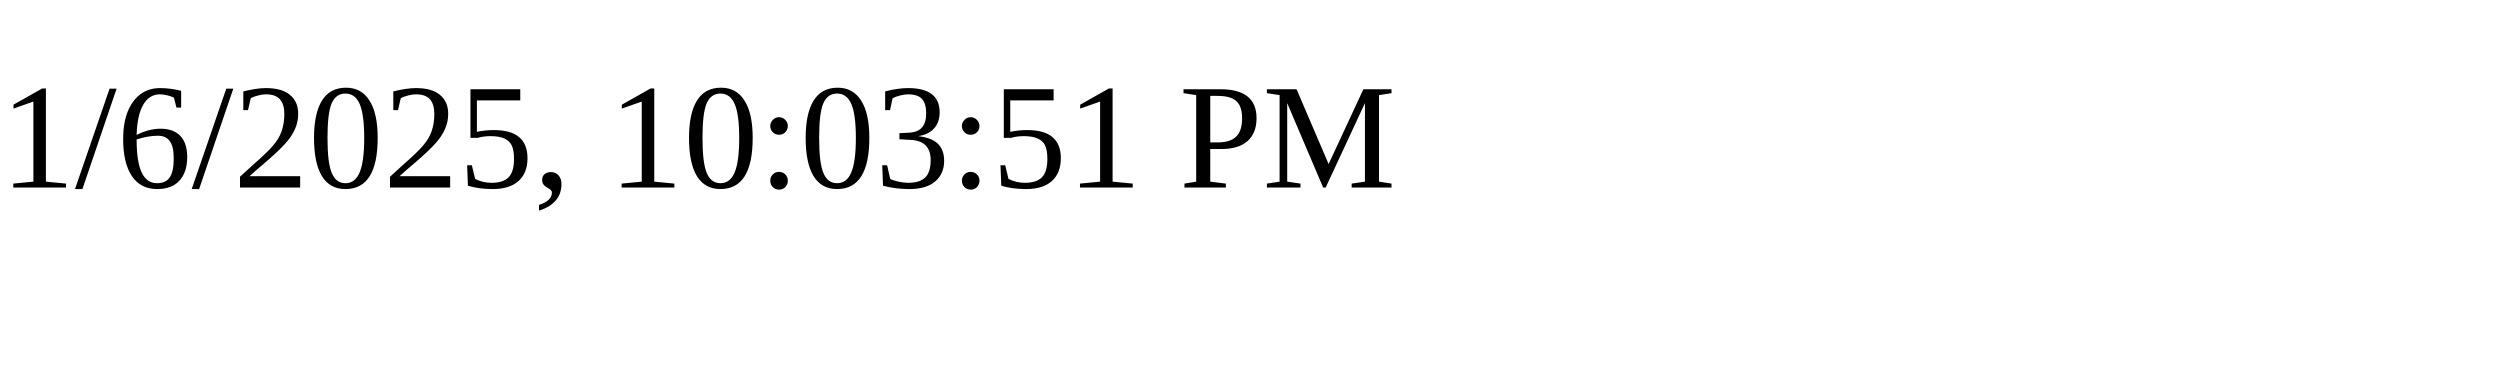
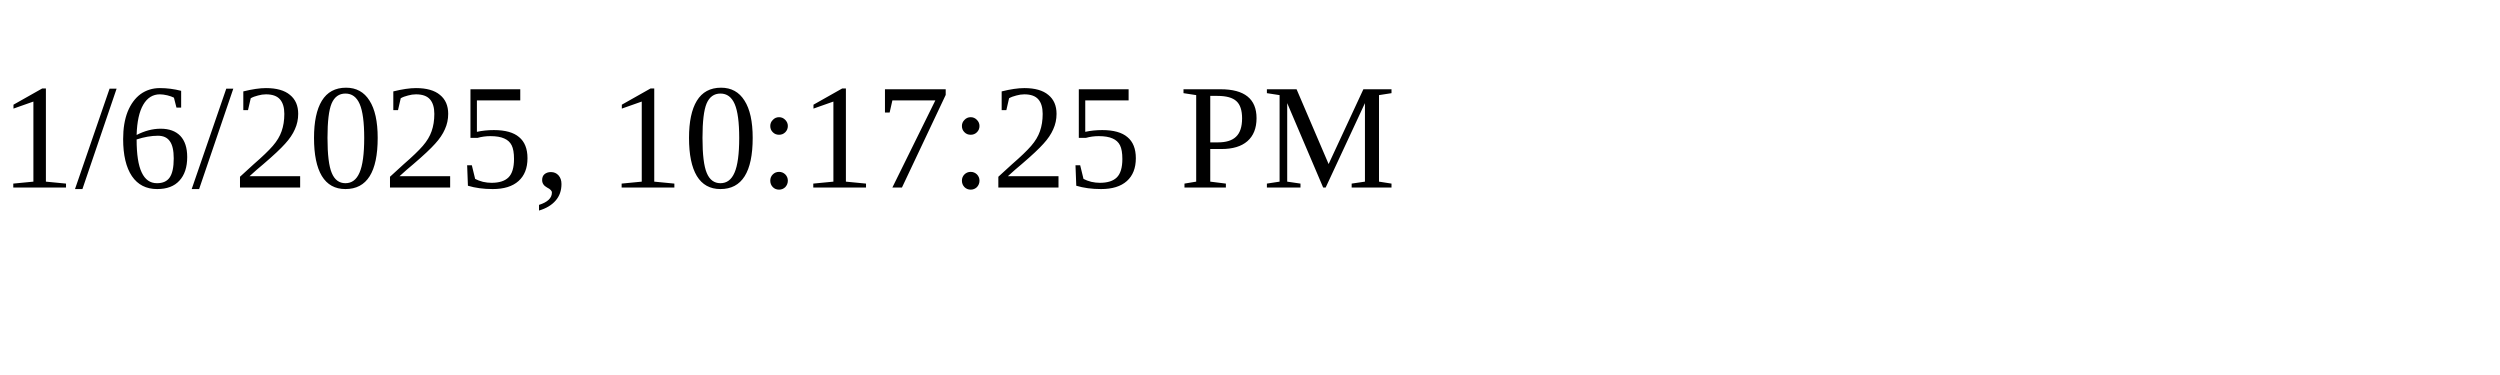
<svg xmlns="http://www.w3.org/2000/svg" height="30" width="200">
-   <text x="0" y="15">1/6/2025, 10:03:51 PM</text>
+   <text x="0" y="15">1/6/2025, 10:17:25 PM</text>
</svg>
